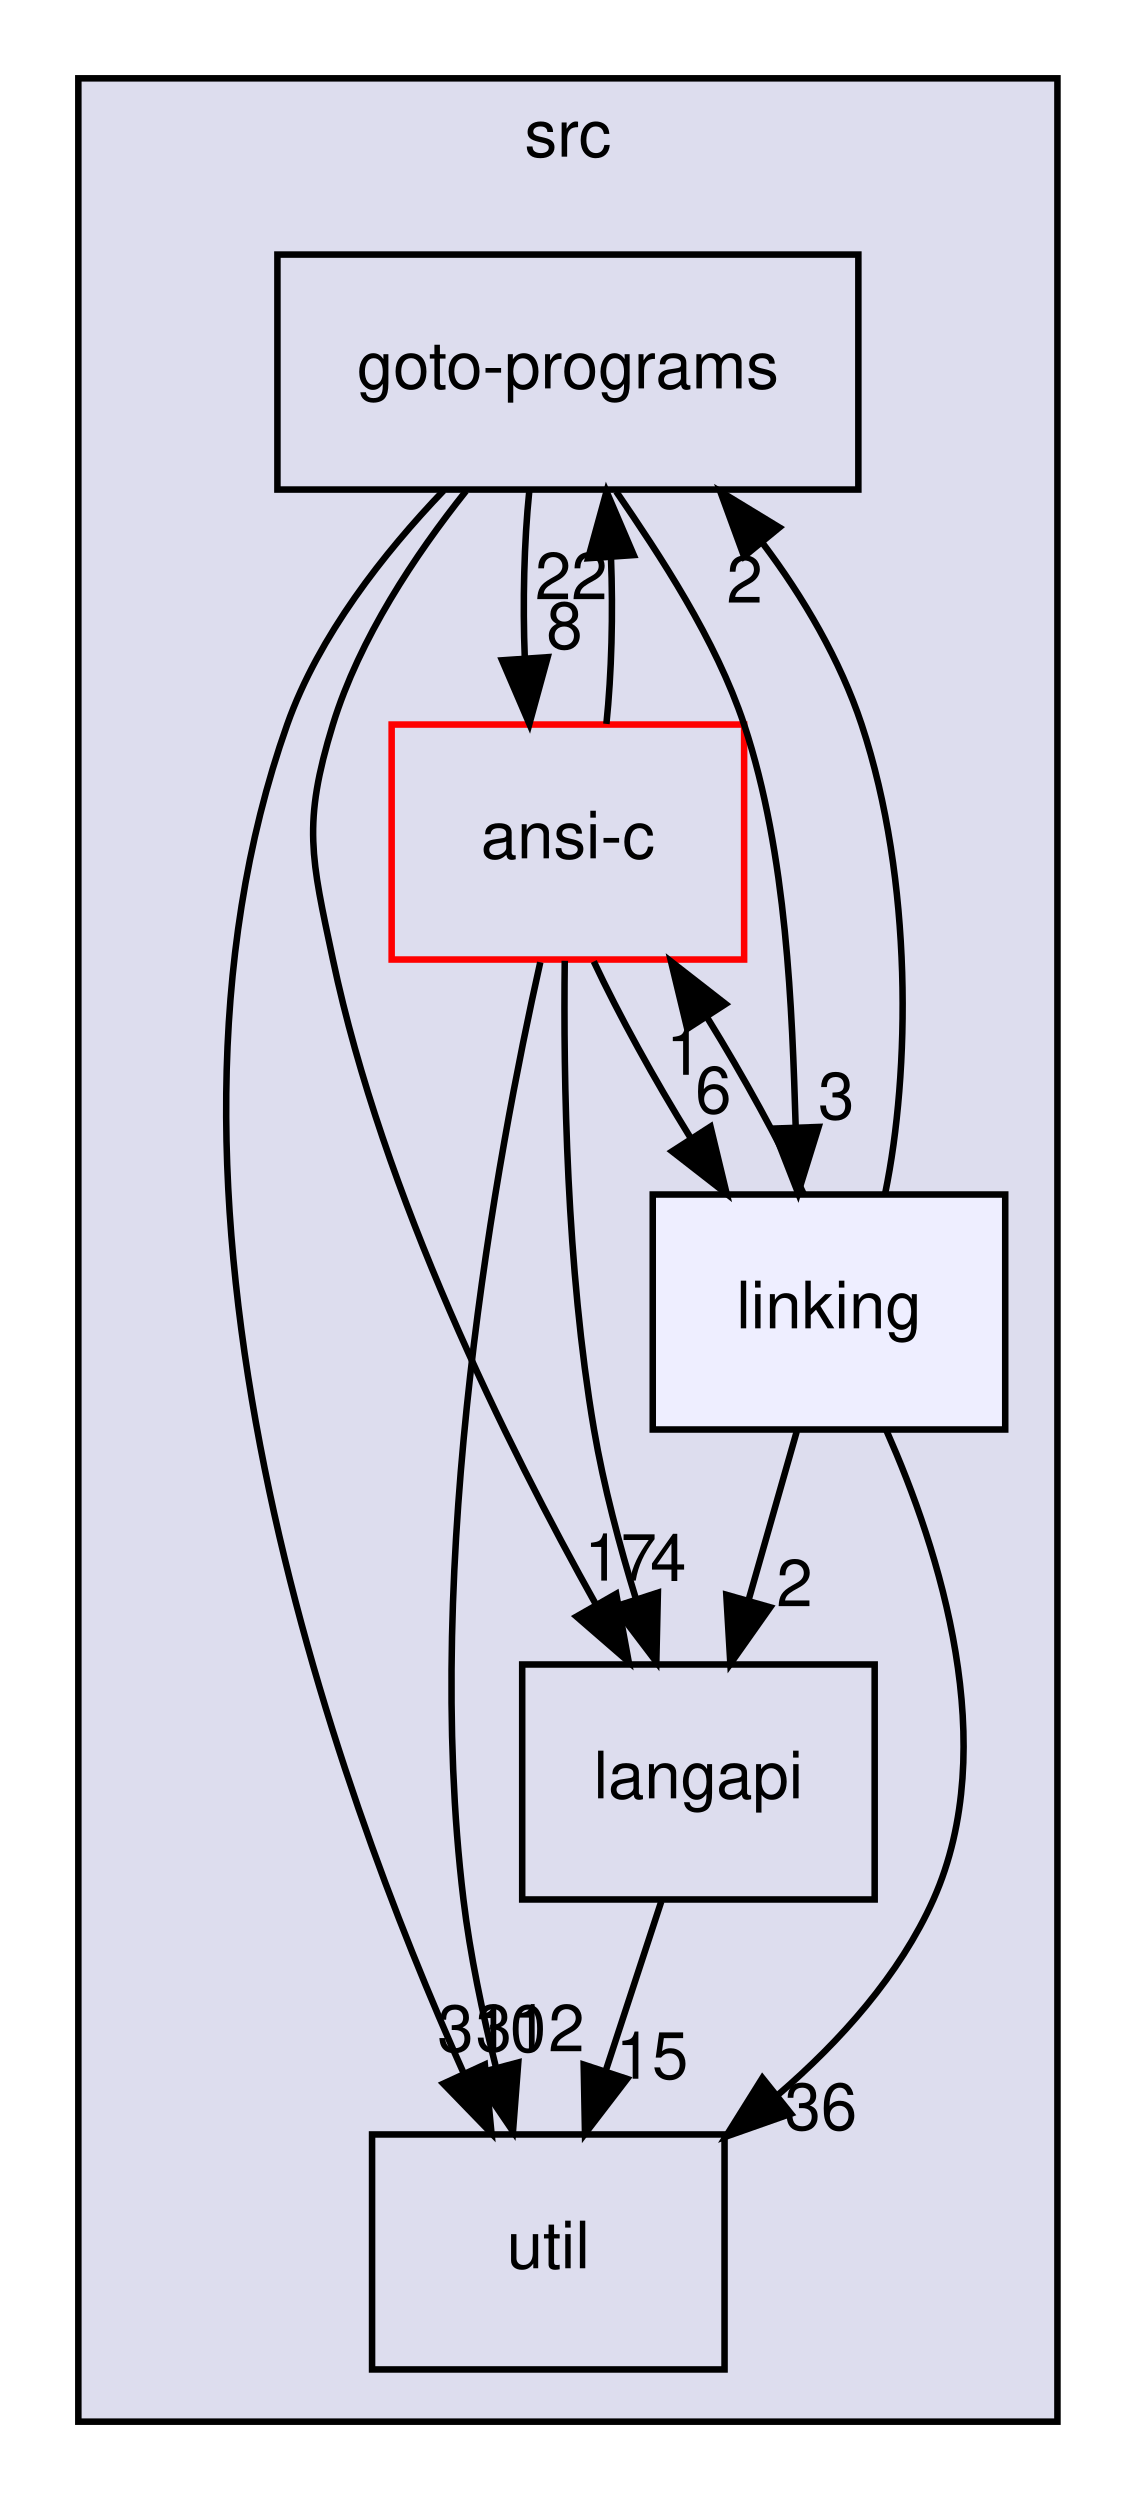
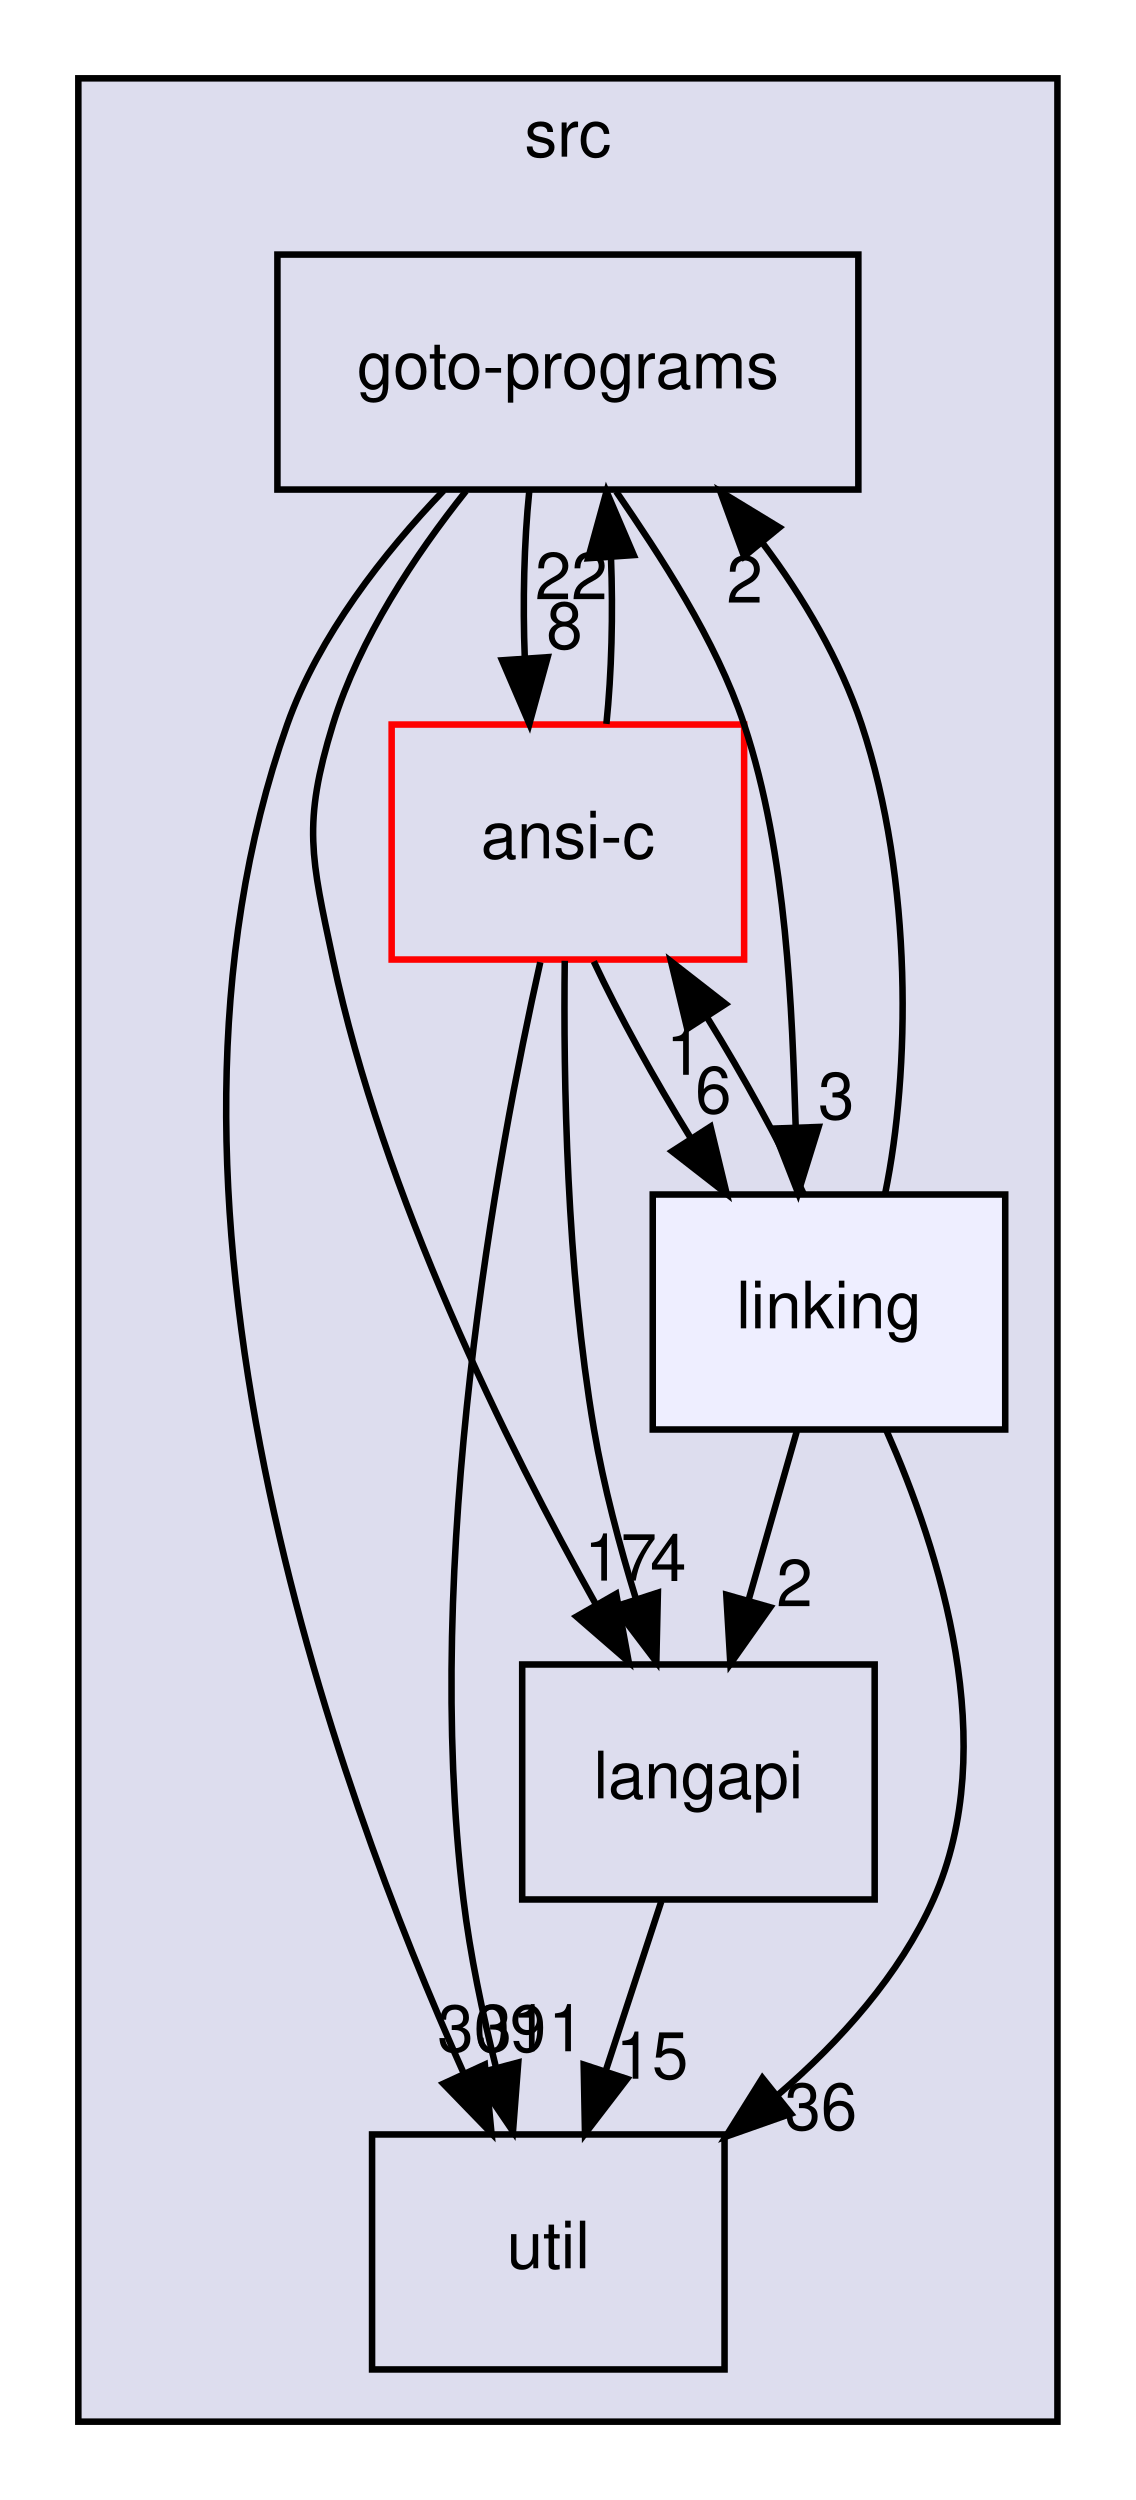
<svg xmlns="http://www.w3.org/2000/svg" xmlns:xlink="http://www.w3.org/1999/xlink" width="174pt" height="383pt" viewBox="0.00 0.00 174.00 383.00">
  <g id="graph0" class="graph" transform="scale(1 1) rotate(0) translate(4 379)">
    <g id="clust1" class="cluster">
      <g id="a_clust1">
        <a xlink:href="dir_68267d1309a1af8e8297ef4c3efbcdba.html" target="_top" xlink:title="src">
          <polygon fill="#ddddee" stroke="black" points="8,-8 8,-367 158,-367 158,-8 8,-8" />
          <text text-anchor="middle" x="83" y="-355" font-family="Helvetica,sans-Serif" font-size="10.00">src</text>
        </a>
      </g>
    </g>
    <g id="node1" class="node">
      <g id="a_node1">
        <a xlink:href="dir_245199dd16b1f3757d78c9dc7747589d.html" target="_top" xlink:title="langapi">
          <polygon fill="none" stroke="black" points="130,-124 76,-124 76,-88 130,-88 130,-124" />
          <text text-anchor="middle" x="103" y="-103.5" font-family="Helvetica,sans-Serif" font-size="10.00">langapi</text>
        </a>
      </g>
    </g>
    <g id="node3" class="node">
      <g id="a_node3">
        <a xlink:href="dir_b7878ad5ecbf2506f4125b9d34c97e45.html" target="_top" xlink:title="util">
          <polygon fill="none" stroke="black" points="107,-52 53,-52 53,-16 107,-16 107,-52" />
          <text text-anchor="middle" x="80" y="-31.5" font-family="Helvetica,sans-Serif" font-size="10.00">util</text>
        </a>
      </g>
    </g>
    <g id="edge9" class="edge">
      <path fill="none" stroke="black" d="M97.31,-87.7C94.75,-79.9 91.67,-70.51 88.82,-61.83" />
      <polygon fill="black" stroke="black" points="92.07,-60.51 85.62,-52.1 85.42,-62.7 92.07,-60.51" />
      <g id="a_edge9-headlabel">
        <a xlink:href="dir_000029_000035.html" target="_top" xlink:title="15">
          <text text-anchor="middle" x="95.89" y="-60.54" font-family="Helvetica,sans-Serif" font-size="10.00">15</text>
        </a>
      </g>
    </g>
    <g id="node2" class="node">
      <g id="a_node2">
        <a xlink:href="dir_807c5b2c83e0c14a10083f60cf67ca05.html" target="_top" xlink:title="goto-programs">
          <polygon fill="none" stroke="black" points="127.5,-340 38.5,-340 38.5,-304 127.5,-304 127.5,-340" />
          <text text-anchor="middle" x="83" y="-319.5" font-family="Helvetica,sans-Serif" font-size="10.00">goto-programs</text>
        </a>
      </g>
    </g>
    <g id="edge5" class="edge">
      <path fill="none" stroke="black" d="M67.39,-303.77C59.63,-294.03 51.05,-281.18 47,-268 42.3,-252.71 43.68,-247.65 47,-232 54.66,-195.9 73.61,-157.64 87.35,-133.1" />
      <polygon fill="black" stroke="black" points="90.4,-134.82 92.32,-124.4 84.32,-131.34 90.4,-134.82" />
      <g id="a_edge5-headlabel">
        <a xlink:href="dir_000025_000029.html" target="_top" xlink:title="17">
          <text text-anchor="middle" x="91.08" y="-136.85" font-family="Helvetica,sans-Serif" font-size="10.00">17</text>
        </a>
      </g>
    </g>
    <g id="edge7" class="edge">
      <path fill="none" stroke="black" d="M63.96,-303.84C54.82,-294.3 44.83,-281.62 40,-268 14.43,-195.89 47.3,-105.26 67.07,-61.31" />
      <polygon fill="black" stroke="black" points="70.28,-62.71 71.3,-52.17 63.92,-59.78 70.28,-62.71" />
      <g id="a_edge7-headlabel">
-         <a xlink:href="dir_000025_000035.html" target="_top" xlink:title="310">
-           <text text-anchor="middle" x="71.34" y="-64.67" font-family="Helvetica,sans-Serif" font-size="10.00">310</text>
+         <a xlink:href="dir_000025_000035.html" target="_top" xlink:title="309">
+           <text text-anchor="middle" x="71.34" y="-64.67" font-family="Helvetica,sans-Serif" font-size="10.00">309</text>
        </a>
      </g>
    </g>
    <g id="node4" class="node">
      <g id="a_node4">
        <a xlink:href="dir_f88182c44268ef6b082d02d66ccc5f99.html" target="_top" xlink:title="ansi-c">
          <polygon fill="none" stroke="red" points="110,-268 56,-268 56,-232 110,-232 110,-268" />
          <text text-anchor="middle" x="83" y="-247.5" font-family="Helvetica,sans-Serif" font-size="10.00">ansi-c</text>
        </a>
      </g>
    </g>
    <g id="edge8" class="edge">
      <path fill="none" stroke="black" d="M77.08,-303.7C76.29,-295.98 76.06,-286.71 76.4,-278.11" />
      <polygon fill="black" stroke="black" points="79.9,-278.32 77.1,-268.1 72.92,-277.84 79.9,-278.32" />
      <g id="a_edge8-headlabel">
        <a xlink:href="dir_000025_000012.html" target="_top" xlink:title="8">
          <text text-anchor="middle" x="82.48" y="-279.61" font-family="Helvetica,sans-Serif" font-size="10.00">8</text>
        </a>
      </g>
    </g>
    <g id="node5" class="node">
      <g id="a_node5">
        <a xlink:href="dir_7ec25742ab1d47a7a6823282222807fd.html" target="_top" xlink:title="linking">
          <polygon fill="#eeeeff" stroke="black" points="150,-196 96,-196 96,-160 150,-160 150,-196" />
          <text text-anchor="middle" x="123" y="-175.5" font-family="Helvetica,sans-Serif" font-size="10.00">linking</text>
        </a>
      </g>
    </g>
    <g id="edge6" class="edge">
      <path fill="none" stroke="black" d="M90.4,-303.7C97.07,-293.93 105.65,-281.09 110,-268 116.61,-248.09 117.34,-224.3 117.9,-206.33" />
      <polygon fill="black" stroke="black" points="121.41,-206.35 118.27,-196.23 114.41,-206.1 121.41,-206.35" />
      <g id="a_edge6-headlabel">
        <a xlink:href="dir_000025_000032.html" target="_top" xlink:title="3">
          <text text-anchor="middle" x="124.11" y="-207.55" font-family="Helvetica,sans-Serif" font-size="10.00">3</text>
        </a>
      </g>
    </g>
    <g id="edge10" class="edge">
      <path fill="none" stroke="black" d="M82.52,-231.8C82.3,-213.78 82.78,-184.7 87,-160 88.47,-151.38 90.92,-142.19 93.46,-133.93" />
      <polygon fill="black" stroke="black" points="96.79,-135 96.55,-124.4 90.14,-132.84 96.79,-135" />
      <g id="a_edge10-headlabel">
        <a xlink:href="dir_000012_000029.html" target="_top" xlink:title="4">
          <text text-anchor="middle" x="98.38" y="-136.79" font-family="Helvetica,sans-Serif" font-size="10.00">4</text>
        </a>
      </g>
    </g>
    <g id="edge12" class="edge">
      <path fill="none" stroke="black" d="M88.9,-268.1C89.7,-275.79 89.94,-285.05 89.6,-293.67" />
      <polygon fill="black" stroke="black" points="86.11,-293.48 88.92,-303.7 93.09,-293.96 86.11,-293.48" />
      <g id="a_edge12-headlabel">
        <a xlink:href="dir_000012_000025.html" target="_top" xlink:title="22">
          <text text-anchor="middle" x="83.52" y="-287.2" font-family="Helvetica,sans-Serif" font-size="10.00">22</text>
        </a>
      </g>
    </g>
    <g id="edge13" class="edge">
      <path fill="none" stroke="black" d="M78.77,-231.58C72.14,-202.02 60.7,-140.15 67,-88 68.02,-79.53 69.93,-70.47 71.98,-62.28" />
      <polygon fill="black" stroke="black" points="75.4,-63.03 74.59,-52.47 68.64,-61.23 75.4,-63.03" />
      <g id="a_edge13-headlabel">
-         <a xlink:href="dir_000012_000035.html" target="_top" xlink:title="312">
-           <text text-anchor="middle" x="77.22" y="-64.74" font-family="Helvetica,sans-Serif" font-size="10.00">312</text>
+         <a xlink:href="dir_000012_000035.html" target="_top" xlink:title="311">
+           <text text-anchor="middle" x="77.22" y="-64.74" font-family="Helvetica,sans-Serif" font-size="10.00">311</text>
        </a>
      </g>
    </g>
    <g id="edge11" class="edge">
      <path fill="none" stroke="black" d="M86.97,-231.7C90.78,-223.56 96.22,-213.69 101.78,-204.7" />
      <polygon fill="black" stroke="black" points="104.85,-206.4 107.33,-196.1 98.97,-202.61 104.85,-206.4" />
      <g id="a_edge11-headlabel">
        <a xlink:href="dir_000012_000032.html" target="_top" xlink:title="6">
          <text text-anchor="middle" x="105.28" y="-208.46" font-family="Helvetica,sans-Serif" font-size="10.00">6</text>
        </a>
      </g>
    </g>
    <g id="edge1" class="edge">
      <path fill="none" stroke="black" d="M118.06,-159.7C115.83,-151.9 113.15,-142.51 110.67,-133.83" />
      <polygon fill="black" stroke="black" points="114,-132.76 107.89,-124.1 107.27,-134.68 114,-132.76" />
      <g id="a_edge1-headlabel">
        <a xlink:href="dir_000032_000029.html" target="_top" xlink:title="2">
          <text text-anchor="middle" x="117.72" y="-132.93" font-family="Helvetica,sans-Serif" font-size="10.00">2</text>
        </a>
      </g>
    </g>
    <g id="edge2" class="edge">
      <path fill="none" stroke="black" d="M131.62,-196.23C135.4,-214.54 135.95,-244.07 128,-268 124.74,-277.82 119.1,-287.5 112.8,-295.84" />
      <polygon fill="black" stroke="black" points="109.99,-293.75 106.35,-303.7 115.4,-298.19 109.99,-293.75" />
      <g id="a_edge2-headlabel">
        <a xlink:href="dir_000032_000025.html" target="_top" xlink:title="2">
          <text text-anchor="middle" x="110.08" y="-286.67" font-family="Helvetica,sans-Serif" font-size="10.00">2</text>
        </a>
      </g>
    </g>
    <g id="edge3" class="edge">
      <path fill="none" stroke="black" d="M131.78,-159.89C139.97,-141.43 149.49,-111.51 139,-88 133.83,-76.41 124.73,-66.29 115.21,-58.09" />
      <polygon fill="black" stroke="black" points="117.17,-55.18 107.18,-51.66 112.8,-60.65 117.17,-55.18" />
      <g id="a_edge3-headlabel">
        <a xlink:href="dir_000032_000035.html" target="_top" xlink:title="36">
          <text text-anchor="middle" x="121.76" y="-52.71" font-family="Helvetica,sans-Serif" font-size="10.00">36</text>
        </a>
      </g>
    </g>
    <g id="edge4" class="edge">
      <path fill="none" stroke="black" d="M119.12,-196.1C115.34,-204.21 109.92,-214.08 104.36,-223.08" />
      <polygon fill="black" stroke="black" points="101.28,-221.39 98.8,-231.7 107.16,-225.19 101.28,-221.39" />
      <g id="a_edge4-headlabel">
        <a xlink:href="dir_000032_000012.html" target="_top" xlink:title="1">
          <text text-anchor="middle" x="100.84" y="-214.34" font-family="Helvetica,sans-Serif" font-size="10.00">1</text>
        </a>
      </g>
    </g>
  </g>
</svg>
